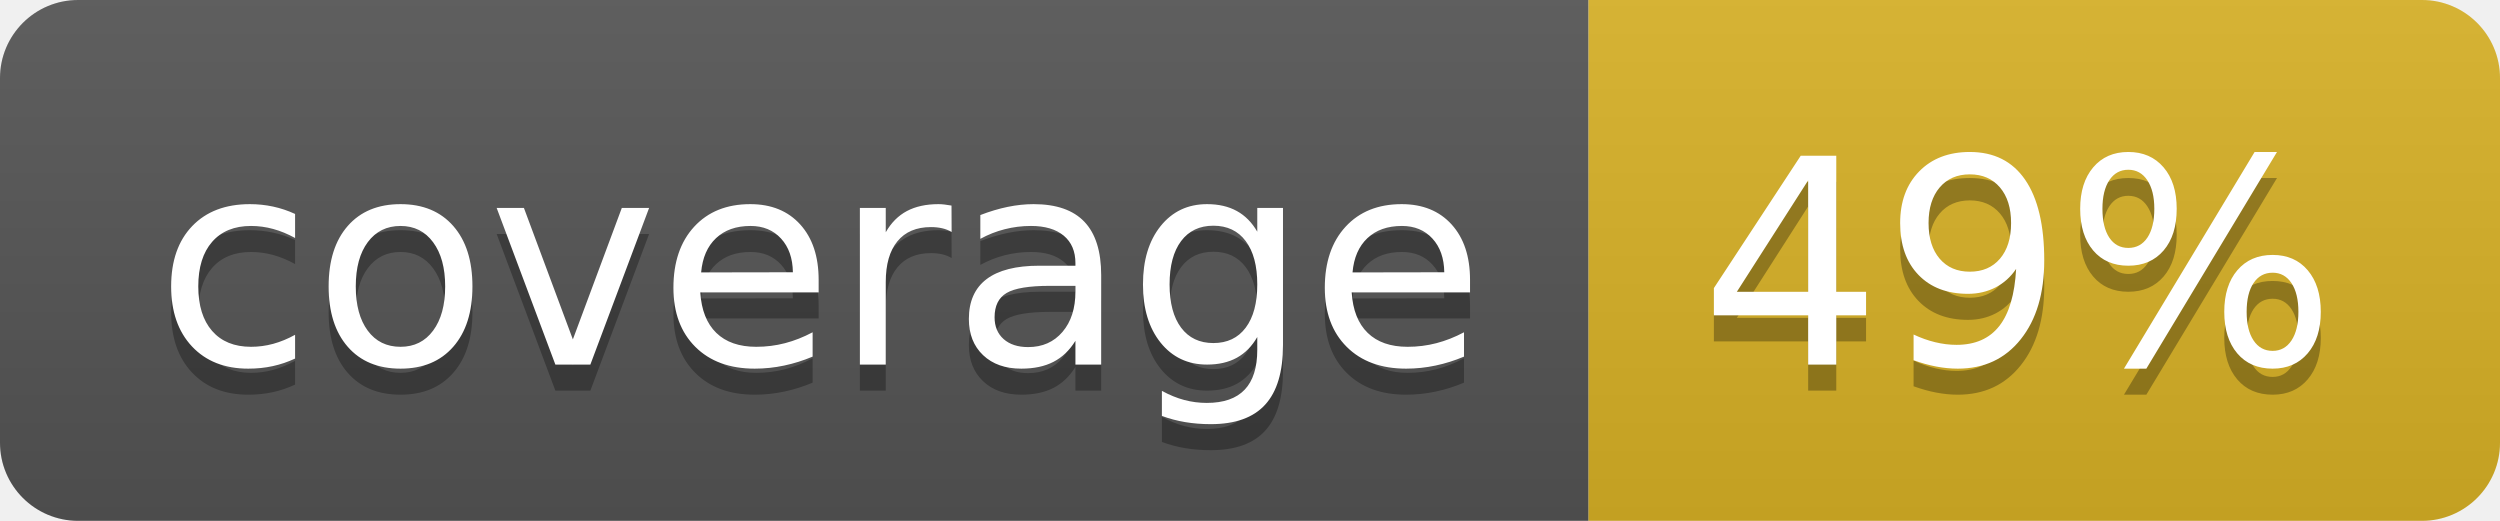
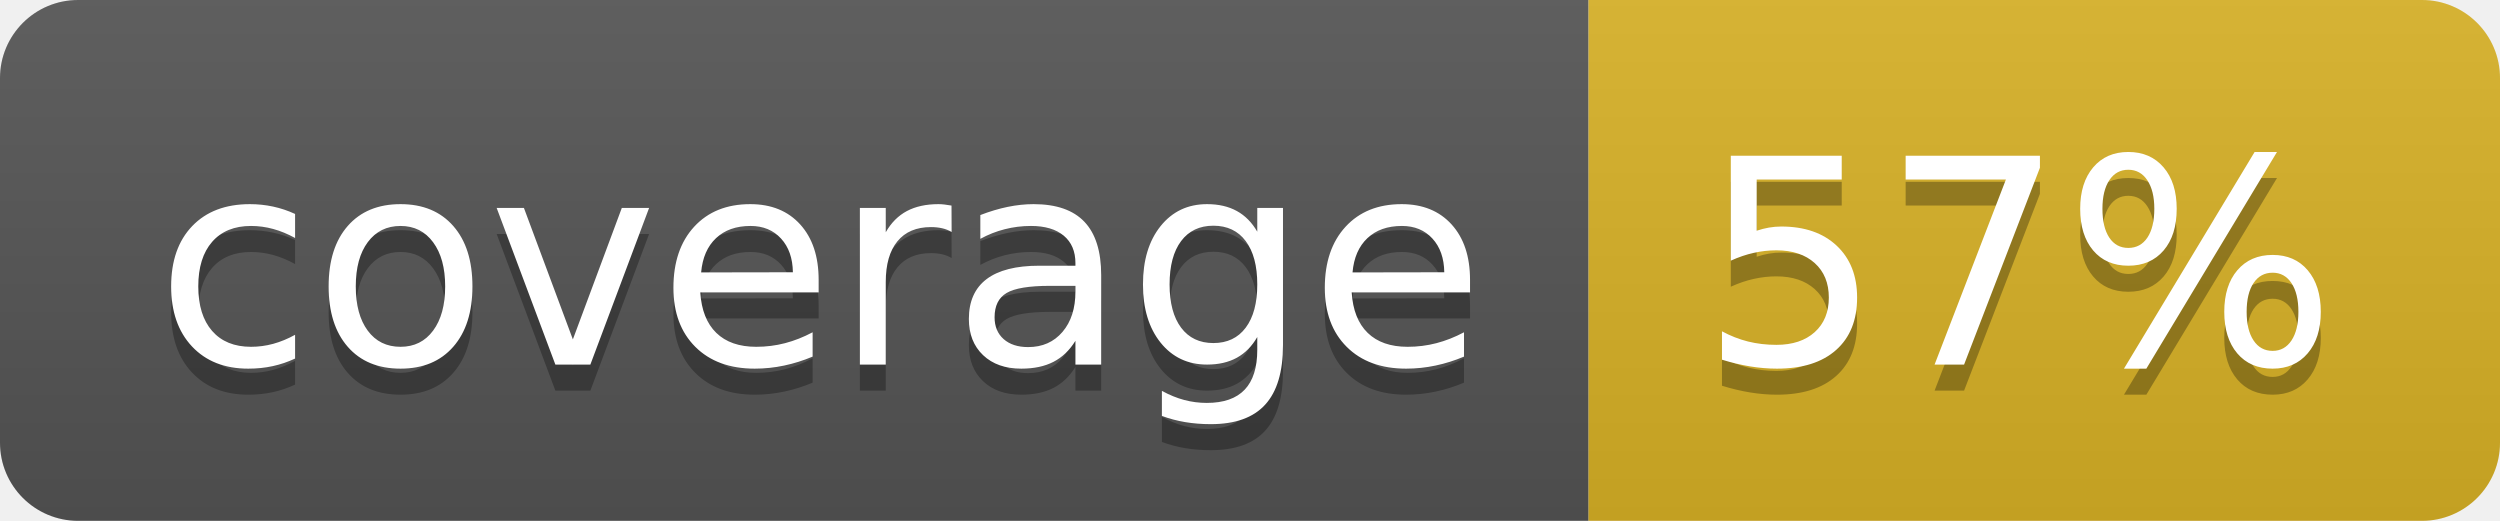
<svg xmlns="http://www.w3.org/2000/svg" width="96" height="20">
  <linearGradient id="b" x2="0" y2="100%">
    <stop offset="0" stop-color="#bbb" stop-opacity=".1" />
    <stop offset="1" stop-opacity=".1" />
  </linearGradient>
  <clipPath id="a">
    <rect width="96" height="20" rx="3" fill="#fff" />
  </clipPath>
  <g clip-path="url(#a)">
    <path fill="#555" d="M0 0h61v20H0z" />
    <path fill="#D9B226" d="M61 0h35v20H61z" />
    <path fill="url(#b)" d="M0 0h96v20H0z" />
  </g>
  <g fill="#fff" text-anchor="middle" font-family="DejaVu Sans,Verdana,Geneva,sans-serif" font-size="110">
    <text x="315" y="150" fill="#010101" fill-opacity=".3" transform="scale(.1)" textLength="510">coverage</text>
    <text x="315" y="140" transform="scale(.1)" textLength="510">coverage</text>
-     <text x="775" y="150" fill="#010101" fill-opacity=".3" transform="scale(.1)" textLength="250">49%</text>
-     <text x="775" y="140" transform="scale(.1)" textLength="250">49%</text>
+     <text x="775" y="150" fill="#010101" fill-opacity=".3" transform="scale(.1)" textLength="250">57%</text>
+     <text x="775" y="140" transform="scale(.1)" textLength="250">57%</text>
  </g>
</svg>
